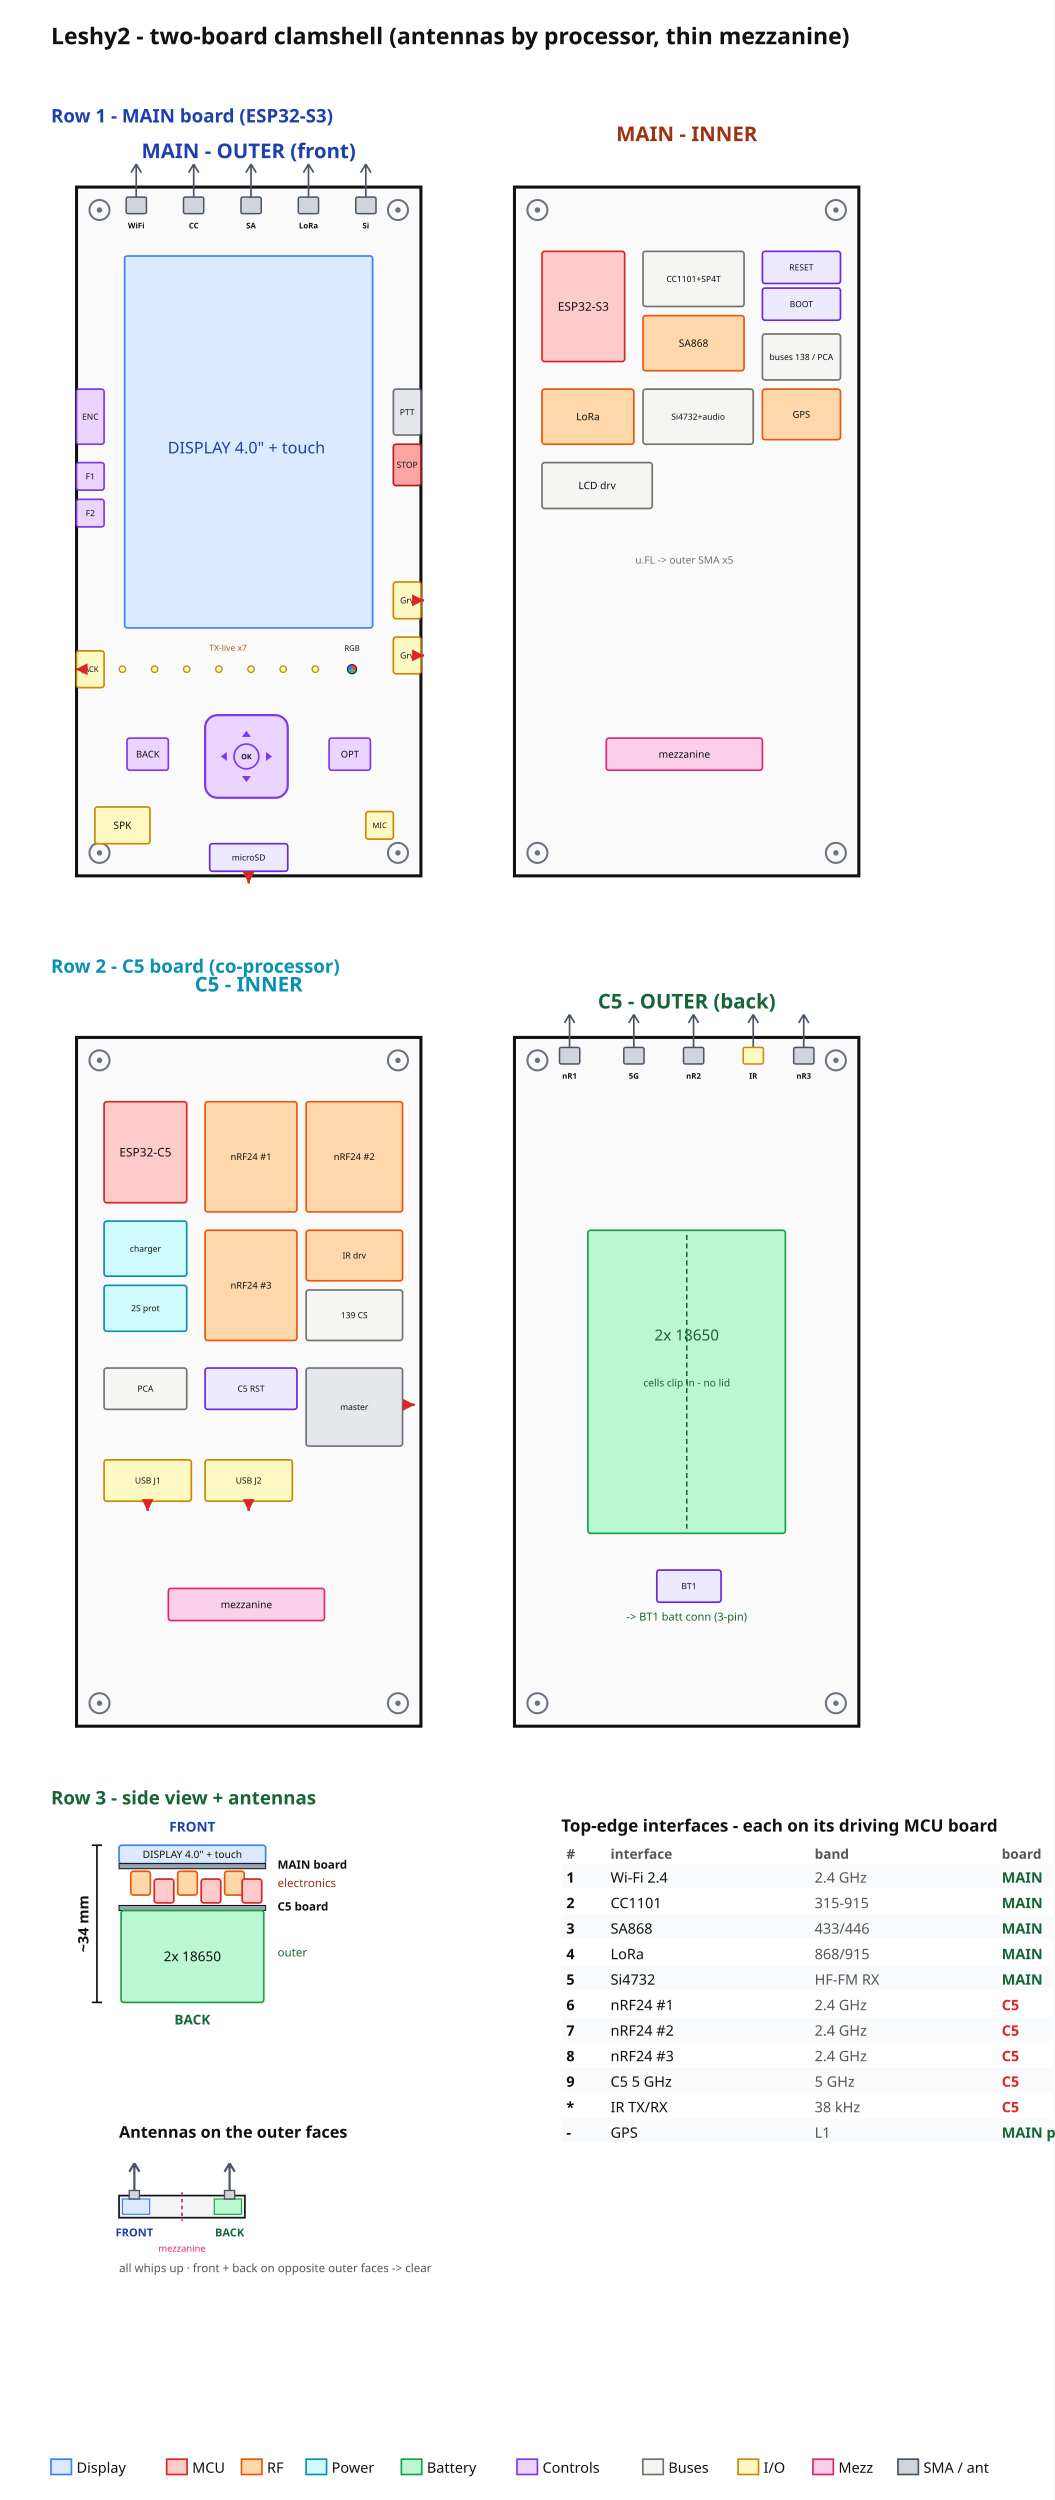
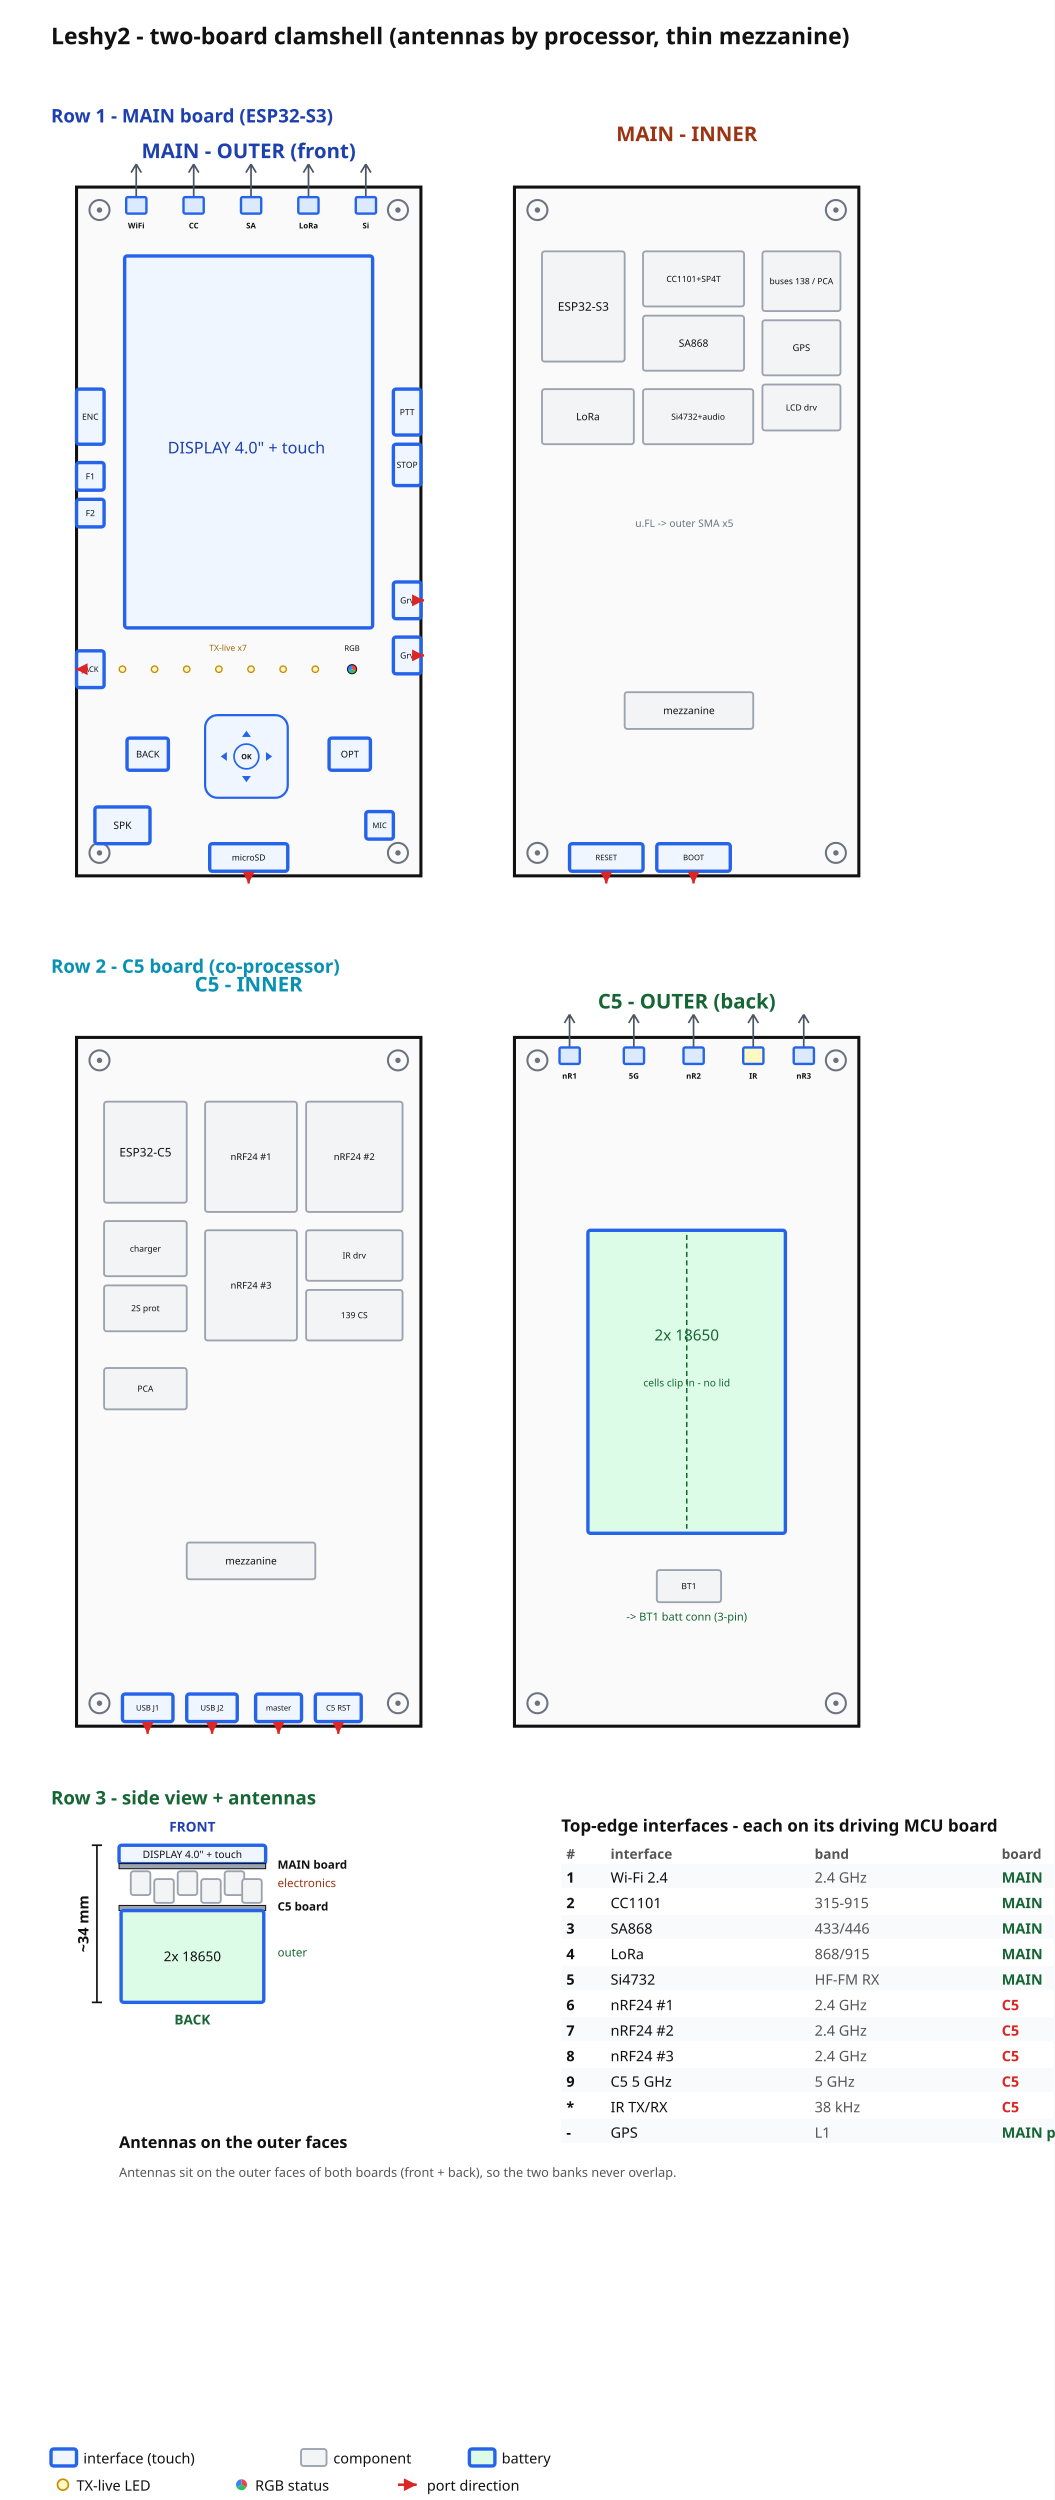
<svg xmlns="http://www.w3.org/2000/svg" width="620" height="1470" viewBox="0 0 620 1470">
  <rect width="620" height="1470" fill="white" />
  <defs>
    <marker id="ar" markerWidth="8" markerHeight="8" refX="6" refY="3" orient="auto">
      <path d="M0,0 L6,3 L0,6 Z" fill="#1e40af" />
    </marker>
    <marker id="arr" markerWidth="7" markerHeight="7" refX="5" refY="2.5" orient="auto">
      <path d="M0,0 L5,2.5 L0,5 Z" fill="#dc2626" />
    </marker>
  </defs>
  <text x="30.0" y="26.0" font-size="13.5" text-anchor="start" fill="#111" font-family="sans-serif" font-weight="bold">Leshy2 - two-board clamshell (antennas by processor, thin mezzanine)</text>
  <text x="30.0" y="72.0" font-size="11" text-anchor="start" fill="#1e40af" font-family="sans-serif" font-weight="bold">Row 1 - MAIN board (ESP32-S3)</text>
  <rect x="45.0" y="110.0" width="202.5" height="405.0" fill="#fafafa" stroke="#111" stroke-width="1.8" />
  <text x="146.2" y="93.0" font-size="12" text-anchor="middle" fill="#1e40af" font-family="sans-serif" font-weight="bold">MAIN - OUTER (front)</text>
  <circle cx="58.5" cy="123.5" r="5.9" fill="none" stroke="#6b7280" stroke-width="1.2" />
  <circle cx="58.5" cy="123.5" r="1.6" fill="#6b7280" />
  <circle cx="234.0" cy="123.5" r="5.9" fill="none" stroke="#6b7280" stroke-width="1.2" />
  <circle cx="234.0" cy="123.5" r="1.6" fill="#6b7280" />
  <circle cx="58.5" cy="501.5" r="5.9" fill="none" stroke="#6b7280" stroke-width="1.2" />
  <circle cx="58.5" cy="501.5" r="1.6" fill="#6b7280" />
  <circle cx="234.0" cy="501.5" r="5.9" fill="none" stroke="#6b7280" stroke-width="1.2" />
  <circle cx="234.0" cy="501.5" r="1.6" fill="#6b7280" />
-   <rect x="73.3" y="150.5" width="145.8" height="218.7" fill="#dbeafe" stroke="#3b82f6" stroke-width="1" rx="1.5" />
-   <rect x="74.7" y="434.0" width="24.3" height="18.9" fill="#e9d5ff" stroke="#7c3aed" stroke-width="1" rx="1.5" />
+   <rect x="73.3" y="150.5" width="145.8" height="218.7" fill="#eff6ff" stroke="#2563eb" stroke-width="2" rx="1.5" />
+   <rect x="74.7" y="434.0" width="24.3" height="18.9" fill="#eff6ff" stroke="#2563eb" stroke-width="2" rx="1.5" />
  <text x="86.9" y="445.4" font-size="5.5" text-anchor="middle" fill="#111" font-family="sans-serif">BACK</text>
-   <rect x="193.5" y="434.0" width="24.3" height="18.9" fill="#e9d5ff" stroke="#7c3aed" stroke-width="1" rx="1.5" />
+   <rect x="193.5" y="434.0" width="24.3" height="18.9" fill="#eff6ff" stroke="#2563eb" stroke-width="2" rx="1.5" />
  <text x="205.7" y="445.4" font-size="5.5" text-anchor="middle" fill="#111" font-family="sans-serif">OPT</text>
-   <rect x="45.0" y="228.8" width="16.2" height="32.4" fill="#e9d5ff" stroke="#7c3aed" stroke-width="1" rx="1.5" />
+   <rect x="45.0" y="228.8" width="16.2" height="32.4" fill="#eff6ff" stroke="#2563eb" stroke-width="2" rx="1.5" />
  <text x="53.1" y="246.8" font-size="5" text-anchor="middle" fill="#111" font-family="sans-serif">ENC</text>
-   <rect x="45.0" y="272.0" width="16.2" height="16.2" fill="#e9d5ff" stroke="#7c3aed" stroke-width="1" rx="1.5" />
+   <rect x="45.0" y="272.0" width="16.2" height="16.2" fill="#eff6ff" stroke="#2563eb" stroke-width="2" rx="1.5" />
  <text x="53.1" y="281.9" font-size="5" text-anchor="middle" fill="#111" font-family="sans-serif">F1</text>
-   <rect x="45.0" y="293.6" width="16.2" height="16.2" fill="#e9d5ff" stroke="#7c3aed" stroke-width="1" rx="1.5" />
+   <rect x="45.0" y="293.6" width="16.2" height="16.2" fill="#eff6ff" stroke="#2563eb" stroke-width="2" rx="1.5" />
  <text x="53.1" y="303.5" font-size="5" text-anchor="middle" fill="#111" font-family="sans-serif">F2</text>
-   <rect x="45.0" y="382.7" width="16.2" height="21.6" fill="#fef9c3" stroke="#ca8a04" stroke-width="1" rx="1.5" />
+   <rect x="45.0" y="382.7" width="16.2" height="21.6" fill="#eff6ff" stroke="#2563eb" stroke-width="2" rx="1.5" />
  <text x="53.1" y="395.1" font-size="4.5" text-anchor="middle" fill="#111" font-family="sans-serif">JACK</text>
-   <rect x="231.3" y="228.8" width="16.2" height="27.0" fill="#e5e7eb" stroke="#6b7280" stroke-width="1" rx="1.5" />
+   <rect x="231.3" y="228.8" width="16.2" height="27.0" fill="#eff6ff" stroke="#2563eb" stroke-width="2" rx="1.5" />
  <text x="239.4" y="244.1" font-size="5" text-anchor="middle" fill="#111" font-family="sans-serif">PTT</text>
-   <rect x="231.3" y="261.2" width="16.2" height="24.3" fill="#fca5a5" stroke="#b91c1c" stroke-width="1" rx="1.5" />
+   <rect x="231.3" y="261.2" width="16.2" height="24.3" fill="#eff6ff" stroke="#2563eb" stroke-width="2" rx="1.5" />
  <text x="239.4" y="275.1" font-size="5" text-anchor="middle" fill="#111" font-family="sans-serif">STOP</text>
-   <rect x="231.3" y="342.2" width="16.2" height="21.6" fill="#fef9c3" stroke="#ca8a04" stroke-width="1" rx="1.5" />
+   <rect x="231.3" y="342.2" width="16.2" height="21.6" fill="#eff6ff" stroke="#2563eb" stroke-width="2" rx="1.5" />
  <text x="239.4" y="354.8" font-size="5" text-anchor="middle" fill="#111" font-family="sans-serif">Grv</text>
-   <rect x="231.3" y="374.6" width="16.2" height="21.6" fill="#fef9c3" stroke="#ca8a04" stroke-width="1" rx="1.5" />
+   <rect x="231.3" y="374.6" width="16.2" height="21.6" fill="#eff6ff" stroke="#2563eb" stroke-width="2" rx="1.5" />
  <text x="239.4" y="387.2" font-size="5" text-anchor="middle" fill="#111" font-family="sans-serif">Grv</text>
-   <rect x="55.8" y="474.5" width="32.4" height="21.6" fill="#fef9c3" stroke="#ca8a04" stroke-width="1" rx="1.5" />
+   <rect x="55.8" y="474.5" width="32.4" height="21.6" fill="#eff6ff" stroke="#2563eb" stroke-width="2" rx="1.5" />
  <text x="72.0" y="487.4" font-size="6" text-anchor="middle" fill="#111" font-family="sans-serif">SPK</text>
-   <rect x="215.1" y="477.2" width="16.2" height="16.2" fill="#fef9c3" stroke="#ca8a04" stroke-width="1" rx="1.5" />
+   <rect x="215.1" y="477.2" width="16.2" height="16.2" fill="#eff6ff" stroke="#2563eb" stroke-width="2" rx="1.5" />
  <text x="223.2" y="486.9" font-size="4.5" text-anchor="middle" fill="#111" font-family="sans-serif">MIC</text>
-   <rect x="123.3" y="496.1" width="45.9" height="16.2" fill="#ede9fe" stroke="#6d28d9" stroke-width="1" rx="1.5" />
+   <rect x="123.3" y="496.1" width="45.9" height="16.2" fill="#eff6ff" stroke="#2563eb" stroke-width="2" rx="1.5" />
  <text x="146.2" y="506.0" font-size="5" text-anchor="middle" fill="#111" font-family="sans-serif">microSD</text>
  <text x="144.9" y="266.6" font-size="9.5" text-anchor="middle" fill="#1e40af" font-family="sans-serif" font-weight="normal">DISPLAY 4.0" + touch</text>
  <text x="134.1" y="382.7" font-size="5" text-anchor="middle" fill="#a16207" font-family="sans-serif" font-weight="normal">TX-live x7</text>
  <text x="207.0" y="382.7" font-size="4.5" text-anchor="middle" fill="#111" font-family="sans-serif" font-weight="normal">RGB</text>
  <path d="M80.1 96.5 l-3 5 M80.1 96.5 l3 5 M80.1 96.5 V115.9" stroke="#4b5563" stroke-width="1" fill="none" />
-   <rect x="74.2" y="115.9" width="11.9" height="9.7" fill="#d1d5db" stroke="#4b5563" stroke-width="0.9" rx="1" />
+   <rect x="74.2" y="115.9" width="11.9" height="9.7" fill="#dbeafe" stroke="#2563eb" stroke-width="1.4" rx="1" />
  <text x="80.1" y="134.3" font-size="4.6" text-anchor="middle" fill="#111" font-family="sans-serif" font-weight="bold">WiFi</text>
  <path d="M113.9 96.5 l-3 5 M113.9 96.5 l3 5 M113.9 96.5 V115.9" stroke="#4b5563" stroke-width="1" fill="none" />
-   <rect x="107.9" y="115.9" width="11.9" height="9.7" fill="#d1d5db" stroke="#4b5563" stroke-width="0.9" rx="1" />
+   <rect x="107.9" y="115.9" width="11.9" height="9.7" fill="#dbeafe" stroke="#2563eb" stroke-width="1.4" rx="1" />
  <text x="113.9" y="134.3" font-size="4.6" text-anchor="middle" fill="#111" font-family="sans-serif" font-weight="bold">CC</text>
  <path d="M147.6 96.5 l-3 5 M147.6 96.5 l3 5 M147.6 96.5 V115.9" stroke="#4b5563" stroke-width="1" fill="none" />
-   <rect x="141.7" y="115.9" width="11.9" height="9.7" fill="#d1d5db" stroke="#4b5563" stroke-width="0.9" rx="1" />
+   <rect x="141.7" y="115.9" width="11.9" height="9.7" fill="#dbeafe" stroke="#2563eb" stroke-width="1.4" rx="1" />
  <text x="147.6" y="134.3" font-size="4.6" text-anchor="middle" fill="#111" font-family="sans-serif" font-weight="bold">SA</text>
  <path d="M181.4 96.5 l-3 5 M181.4 96.5 l3 5 M181.4 96.5 V115.9" stroke="#4b5563" stroke-width="1" fill="none" />
-   <rect x="175.4" y="115.9" width="11.9" height="9.7" fill="#d1d5db" stroke="#4b5563" stroke-width="0.9" rx="1" />
+   <rect x="175.4" y="115.9" width="11.9" height="9.7" fill="#dbeafe" stroke="#2563eb" stroke-width="1.4" rx="1" />
  <text x="181.4" y="134.3" font-size="4.6" text-anchor="middle" fill="#111" font-family="sans-serif" font-weight="bold">LoRa</text>
  <path d="M215.1 96.5 l-3 5 M215.1 96.5 l3 5 M215.1 96.5 V115.9" stroke="#4b5563" stroke-width="1" fill="none" />
-   <rect x="209.2" y="115.9" width="11.9" height="9.7" fill="#d1d5db" stroke="#4b5563" stroke-width="0.9" rx="1" />
+   <rect x="209.2" y="115.9" width="11.9" height="9.7" fill="#dbeafe" stroke="#2563eb" stroke-width="1.4" rx="1" />
  <text x="215.1" y="134.3" font-size="4.6" text-anchor="middle" fill="#111" font-family="sans-serif" font-weight="bold">Si</text>
  <circle cx="72.0" cy="393.5" r="1.9" fill="#fef9c3" stroke="#ca8a04" stroke-width="0.8" />
  <circle cx="90.9" cy="393.5" r="1.9" fill="#fef9c3" stroke="#ca8a04" stroke-width="0.8" />
  <circle cx="109.8" cy="393.5" r="1.9" fill="#fef9c3" stroke="#ca8a04" stroke-width="0.8" />
  <circle cx="128.7" cy="393.5" r="1.9" fill="#fef9c3" stroke="#ca8a04" stroke-width="0.8" />
  <circle cx="147.6" cy="393.5" r="1.9" fill="#fef9c3" stroke="#ca8a04" stroke-width="0.8" />
  <circle cx="166.5" cy="393.5" r="1.9" fill="#fef9c3" stroke="#ca8a04" stroke-width="0.8" />
  <circle cx="185.4" cy="393.5" r="1.9" fill="#fef9c3" stroke="#ca8a04" stroke-width="0.8" />
  <path d="M207.0 393.5 L207.0 390.8 A2.7 2.7 0 0 1 209.3 394.9 Z" fill="#ef4444" />
  <path d="M207.0 393.5 L209.3 394.9 A2.7 2.7 0 0 1 204.7 394.9 Z" fill="#22c55e" />
  <path d="M207.0 393.5 L204.7 394.9 A2.7 2.7 0 0 1 207.0 390.8 Z" fill="#3b82f6" />
  <circle cx="207.0" cy="393.5" r="2.7" fill="none" stroke="#111" stroke-width="0.6" />
-   <rect x="120.6" y="420.5" width="48.6" height="48.6" rx="7.3" fill="#e9d5ff" stroke="#7c3aed" stroke-width="1.3" />
-   <path d="M144.9 429.7 l-2.6 3.6 h5.2 z M144.9 459.9 l-2.6 -3.6 h5.2 z M129.8 444.8 l3.6 -2.6 v5.2 z M160.0 444.8 l-3.6 -2.6 v5.2 z" fill="#7c3aed" />
-   <circle cx="144.9" cy="444.8" r="7.3" fill="none" stroke="#7c3aed" stroke-width="1" />
+   <rect x="120.6" y="420.5" width="48.6" height="48.6" rx="7.3" fill="#eff6ff" stroke="#2563eb" stroke-width="1.3" />
+   <path d="M144.9 429.7 l-2.6 3.6 h5.2 z M144.9 459.9 l-2.6 -3.6 h5.2 z M129.8 444.8 l3.6 -2.6 v5.2 z M160.0 444.8 l-3.6 -2.6 v5.2 z" fill="#2563eb" />
+   <circle cx="144.9" cy="444.8" r="7.3" fill="none" stroke="#2563eb" stroke-width="1" />
  <text x="144.9" y="446.4" font-size="4.2" text-anchor="middle" fill="#111" font-family="sans-serif" font-weight="bold">OK</text>
  <path d="M49.0 393.5 L44.5 393.5" stroke="#dc2626" stroke-width="1.4" marker-end="url(#arr)" />
  <path d="M244.8 353.0 L249.3 353.0" stroke="#dc2626" stroke-width="1.4" marker-end="url(#arr)" />
  <path d="M244.8 385.4 L249.3 385.4" stroke="#dc2626" stroke-width="1.4" marker-end="url(#arr)" />
  <path d="M146.2 515.0 L146.2 519.5" stroke="#dc2626" stroke-width="1.4" marker-end="url(#arr)" />
  <rect x="302.5" y="110.0" width="202.5" height="405.0" fill="#fafafa" stroke="#111" stroke-width="1.8" />
  <text x="403.8" y="83.0" font-size="12" text-anchor="middle" fill="#9a3412" font-family="sans-serif" font-weight="bold">MAIN - INNER</text>
  <circle cx="316.0" cy="123.5" r="5.9" fill="none" stroke="#6b7280" stroke-width="1.2" />
  <circle cx="316.0" cy="123.5" r="1.6" fill="#6b7280" />
  <circle cx="491.5" cy="123.5" r="5.9" fill="none" stroke="#6b7280" stroke-width="1.2" />
  <circle cx="491.5" cy="123.5" r="1.6" fill="#6b7280" />
  <circle cx="316.0" cy="501.5" r="5.9" fill="none" stroke="#6b7280" stroke-width="1.2" />
  <circle cx="316.0" cy="501.5" r="1.6" fill="#6b7280" />
  <circle cx="491.5" cy="501.5" r="5.9" fill="none" stroke="#6b7280" stroke-width="1.2" />
  <circle cx="491.5" cy="501.5" r="1.6" fill="#6b7280" />
-   <rect x="318.7" y="147.8" width="48.6" height="64.8" fill="#fecaca" stroke="#dc2626" stroke-width="1" rx="1.5" />
+   <rect x="318.7" y="147.8" width="48.6" height="64.8" fill="#f3f4f6" stroke="#9ca3af" stroke-width="1.1" rx="1.5" />
  <text x="343.0" y="182.7" font-size="7" text-anchor="middle" fill="#111" font-family="sans-serif">ESP32-S3</text>
-   <rect x="378.1" y="147.8" width="59.4" height="32.4" fill="#f5f5f4" stroke="#78716c" stroke-width="1" rx="1.5" />
+   <rect x="378.1" y="147.8" width="59.4" height="32.4" fill="#f3f4f6" stroke="#9ca3af" stroke-width="1.1" rx="1.5" />
  <text x="407.8" y="165.8" font-size="5" text-anchor="middle" fill="#111" font-family="sans-serif">CC1101+SP4T</text>
-   <rect x="448.3" y="147.8" width="45.9" height="18.9" fill="#ede9fe" stroke="#6d28d9" stroke-width="1" rx="1.5" />
-   <text x="471.2" y="159.0" font-size="5" text-anchor="middle" fill="#111" font-family="sans-serif">RESET</text>
-   <rect x="448.3" y="169.4" width="45.9" height="18.9" fill="#ede9fe" stroke="#6d28d9" stroke-width="1" rx="1.5" />
-   <text x="471.2" y="180.6" font-size="5" text-anchor="middle" fill="#111" font-family="sans-serif">BOOT</text>
-   <rect x="378.1" y="185.6" width="59.4" height="32.4" fill="#fed7aa" stroke="#ea580c" stroke-width="1" rx="1.5" />
+   <rect x="448.3" y="147.8" width="45.9" height="35.1" fill="#f3f4f6" stroke="#9ca3af" stroke-width="1.1" rx="1.5" />
+   <text x="471.2" y="167.1" font-size="5" text-anchor="middle" fill="#111" font-family="sans-serif">buses 138 / PCA</text>
+   <rect x="378.1" y="185.6" width="59.4" height="32.4" fill="#f3f4f6" stroke="#9ca3af" stroke-width="1.1" rx="1.5" />
  <text x="407.8" y="203.9" font-size="6" text-anchor="middle" fill="#111" font-family="sans-serif">SA868</text>
-   <rect x="448.3" y="196.4" width="45.9" height="27.0" fill="#f5f5f4" stroke="#78716c" stroke-width="1" rx="1.5" />
-   <text x="471.2" y="211.7" font-size="5" text-anchor="middle" fill="#111" font-family="sans-serif">buses 138 / PCA</text>
-   <rect x="318.7" y="228.8" width="54.0" height="32.4" fill="#fed7aa" stroke="#ea580c" stroke-width="1" rx="1.5" />
+   <rect x="448.3" y="188.3" width="45.9" height="32.4" fill="#f3f4f6" stroke="#9ca3af" stroke-width="1.1" rx="1.5" />
+   <text x="471.2" y="206.4" font-size="5.5" text-anchor="middle" fill="#111" font-family="sans-serif">GPS</text>
+   <rect x="318.7" y="228.8" width="54.0" height="32.4" fill="#f3f4f6" stroke="#9ca3af" stroke-width="1.1" rx="1.5" />
  <text x="345.7" y="247.1" font-size="6" text-anchor="middle" fill="#111" font-family="sans-serif">LoRa</text>
-   <rect x="378.1" y="228.8" width="64.8" height="32.4" fill="#f5f5f4" stroke="#78716c" stroke-width="1" rx="1.5" />
+   <rect x="378.1" y="228.8" width="64.8" height="32.4" fill="#f3f4f6" stroke="#9ca3af" stroke-width="1.1" rx="1.5" />
  <text x="410.5" y="246.8" font-size="5" text-anchor="middle" fill="#111" font-family="sans-serif">Si4732+audio</text>
-   <rect x="448.3" y="228.8" width="45.9" height="29.7" fill="#fed7aa" stroke="#ea580c" stroke-width="1" rx="1.5" />
-   <text x="471.2" y="245.6" font-size="5.5" text-anchor="middle" fill="#111" font-family="sans-serif">GPS</text>
-   <rect x="318.7" y="272.0" width="64.8" height="27.0" fill="#f5f5f4" stroke="#78716c" stroke-width="1" rx="1.5" />
-   <text x="351.1" y="287.6" font-size="6" text-anchor="middle" fill="#111" font-family="sans-serif">LCD drv</text>
-   <rect x="356.5" y="434.0" width="91.8" height="18.9" fill="#fbcfe8" stroke="#db2777" stroke-width="1" rx="1.5" />
-   <text x="402.4" y="445.6" font-size="6" text-anchor="middle" fill="#111" font-family="sans-serif">mezzanine</text>
-   <text x="402.4" y="331.4" font-size="6" text-anchor="middle" fill="#6b7280" font-family="sans-serif" font-weight="normal">u.FL -&gt; outer SMA x5</text>
+   <rect x="448.3" y="226.1" width="45.9" height="27.0" fill="#f3f4f6" stroke="#9ca3af" stroke-width="1.1" rx="1.5" />
+   <text x="471.2" y="241.4" font-size="5" text-anchor="middle" fill="#111" font-family="sans-serif">LCD drv</text>
+   <rect x="367.3" y="407.0" width="75.6" height="21.6" fill="#f3f4f6" stroke="#9ca3af" stroke-width="1.1" rx="1.5" />
+   <text x="405.1" y="419.9" font-size="6" text-anchor="middle" fill="#111" font-family="sans-serif">mezzanine</text>
+   <rect x="334.9" y="496.1" width="43.2" height="16.2" fill="#eff6ff" stroke="#2563eb" stroke-width="2" rx="1.5" />
+   <text x="356.5" y="505.8" font-size="4.5" text-anchor="middle" fill="#111" font-family="sans-serif">RESET</text>
+   <rect x="386.2" y="496.1" width="43.2" height="16.2" fill="#eff6ff" stroke="#2563eb" stroke-width="2" rx="1.5" />
+   <text x="407.8" y="505.8" font-size="4.5" text-anchor="middle" fill="#111" font-family="sans-serif">BOOT</text>
+   <text x="402.4" y="309.8" font-size="6" text-anchor="middle" fill="#6b7280" font-family="sans-serif" font-weight="normal">u.FL -&gt; outer SMA x5</text>
+   <path d="M356.5 515.0 L356.5 519.5" stroke="#dc2626" stroke-width="1.4" marker-end="url(#arr)" />
+   <path d="M407.8 515.0 L407.8 519.5" stroke="#dc2626" stroke-width="1.4" marker-end="url(#arr)" />
  <text x="30.0" y="572.0" font-size="11" text-anchor="start" fill="#0891b2" font-family="sans-serif" font-weight="bold">Row 2 - C5 board (co-processor)</text>
  <rect x="45.0" y="610.0" width="202.5" height="405.0" fill="#fafafa" stroke="#111" stroke-width="1.8" />
  <text x="146.2" y="583.0" font-size="12" text-anchor="middle" fill="#0891b2" font-family="sans-serif" font-weight="bold">C5 - INNER</text>
  <circle cx="58.5" cy="623.5" r="5.9" fill="none" stroke="#6b7280" stroke-width="1.2" />
  <circle cx="58.5" cy="623.5" r="1.6" fill="#6b7280" />
  <circle cx="234.0" cy="623.5" r="5.9" fill="none" stroke="#6b7280" stroke-width="1.2" />
  <circle cx="234.0" cy="623.5" r="1.6" fill="#6b7280" />
  <circle cx="58.5" cy="1001.5" r="5.9" fill="none" stroke="#6b7280" stroke-width="1.2" />
  <circle cx="58.5" cy="1001.5" r="1.6" fill="#6b7280" />
  <circle cx="234.0" cy="1001.5" r="5.9" fill="none" stroke="#6b7280" stroke-width="1.2" />
  <circle cx="234.0" cy="1001.5" r="1.6" fill="#6b7280" />
-   <rect x="61.2" y="647.8" width="48.6" height="59.4" fill="#fecaca" stroke="#dc2626" stroke-width="1" rx="1.5" />
+   <rect x="61.2" y="647.8" width="48.6" height="59.4" fill="#f3f4f6" stroke="#9ca3af" stroke-width="1.1" rx="1.5" />
  <text x="85.5" y="680.0" font-size="7" text-anchor="middle" fill="#111" font-family="sans-serif">ESP32-C5</text>
-   <rect x="120.6" y="647.8" width="54.0" height="64.8" fill="#fed7aa" stroke="#ea580c" stroke-width="1" rx="1.5" />
+   <rect x="120.6" y="647.8" width="54.0" height="64.8" fill="#f3f4f6" stroke="#9ca3af" stroke-width="1.1" rx="1.5" />
  <text x="147.6" y="682.1" font-size="5.5" text-anchor="middle" fill="#111" font-family="sans-serif">nRF24 #1</text>
-   <rect x="180.0" y="647.8" width="56.7" height="64.8" fill="#fed7aa" stroke="#ea580c" stroke-width="1" rx="1.5" />
+   <rect x="180.0" y="647.8" width="56.7" height="64.8" fill="#f3f4f6" stroke="#9ca3af" stroke-width="1.1" rx="1.5" />
  <text x="208.3" y="682.1" font-size="5.5" text-anchor="middle" fill="#111" font-family="sans-serif">nRF24 #2</text>
-   <rect x="120.6" y="723.4" width="54.0" height="64.8" fill="#fed7aa" stroke="#ea580c" stroke-width="1" rx="1.5" />
+   <rect x="120.6" y="723.4" width="54.0" height="64.8" fill="#f3f4f6" stroke="#9ca3af" stroke-width="1.1" rx="1.5" />
  <text x="147.6" y="757.7" font-size="5.5" text-anchor="middle" fill="#111" font-family="sans-serif">nRF24 #3</text>
-   <rect x="180.0" y="723.4" width="56.7" height="29.7" fill="#fed7aa" stroke="#ea580c" stroke-width="1" rx="1.5" />
+   <rect x="180.0" y="723.4" width="56.7" height="29.7" fill="#f3f4f6" stroke="#9ca3af" stroke-width="1.1" rx="1.5" />
  <text x="208.3" y="740.0" font-size="5" text-anchor="middle" fill="#111" font-family="sans-serif">IR drv</text>
-   <rect x="180.0" y="758.5" width="56.7" height="29.7" fill="#f5f5f4" stroke="#78716c" stroke-width="1" rx="1.5" />
+   <rect x="180.0" y="758.5" width="56.7" height="29.7" fill="#f3f4f6" stroke="#9ca3af" stroke-width="1.1" rx="1.5" />
  <text x="208.3" y="775.1" font-size="5" text-anchor="middle" fill="#111" font-family="sans-serif">139 CS</text>
-   <rect x="61.2" y="718.0" width="48.6" height="32.4" fill="#cffafe" stroke="#0891b2" stroke-width="1" rx="1.5" />
+   <rect x="61.2" y="718.0" width="48.6" height="32.4" fill="#f3f4f6" stroke="#9ca3af" stroke-width="1.1" rx="1.5" />
  <text x="85.5" y="736.0" font-size="5" text-anchor="middle" fill="#111" font-family="sans-serif">charger</text>
-   <rect x="61.2" y="755.8" width="48.6" height="27.0" fill="#cffafe" stroke="#0891b2" stroke-width="1" rx="1.5" />
+   <rect x="61.2" y="755.8" width="48.6" height="27.0" fill="#f3f4f6" stroke="#9ca3af" stroke-width="1.1" rx="1.5" />
  <text x="85.5" y="771.0" font-size="5" text-anchor="middle" fill="#111" font-family="sans-serif">2S prot</text>
-   <rect x="61.2" y="804.4" width="48.6" height="24.3" fill="#f5f5f4" stroke="#78716c" stroke-width="1" rx="1.5" />
+   <rect x="61.2" y="804.4" width="48.6" height="24.3" fill="#f3f4f6" stroke="#9ca3af" stroke-width="1.1" rx="1.5" />
  <text x="85.5" y="818.3" font-size="5" text-anchor="middle" fill="#111" font-family="sans-serif">PCA</text>
-   <rect x="120.6" y="804.4" width="54.0" height="24.3" fill="#ede9fe" stroke="#6d28d9" stroke-width="1" rx="1.5" />
-   <text x="147.6" y="818.3" font-size="5" text-anchor="middle" fill="#111" font-family="sans-serif">C5 RST</text>
-   <rect x="180.0" y="804.4" width="56.7" height="45.9" fill="#e5e7eb" stroke="#6b7280" stroke-width="1" rx="1.5" />
-   <text x="208.3" y="829.1" font-size="5" text-anchor="middle" fill="#111" font-family="sans-serif">master</text>
-   <rect x="61.2" y="858.4" width="51.3" height="24.3" fill="#fef9c3" stroke="#ca8a04" stroke-width="1" rx="1.5" />
-   <text x="86.9" y="872.3" font-size="5" text-anchor="middle" fill="#111" font-family="sans-serif">USB J1</text>
-   <rect x="120.6" y="858.4" width="51.3" height="24.3" fill="#fef9c3" stroke="#ca8a04" stroke-width="1" rx="1.5" />
-   <text x="146.2" y="872.3" font-size="5" text-anchor="middle" fill="#111" font-family="sans-serif">USB J2</text>
-   <rect x="99.0" y="934.0" width="91.8" height="18.9" fill="#fbcfe8" stroke="#db2777" stroke-width="1" rx="1.5" />
-   <text x="144.9" y="945.6" font-size="6" text-anchor="middle" fill="#111" font-family="sans-serif">mezzanine</text>
-   <path d="M86.8 884.0 L86.8 888.5" stroke="#dc2626" stroke-width="1.4" marker-end="url(#arr)" />
-   <path d="M146.2 884.0 L146.2 888.5" stroke="#dc2626" stroke-width="1.4" marker-end="url(#arr)" />
-   <path d="M239.4 826.0 L243.9 826.0" stroke="#dc2626" stroke-width="1.4" marker-end="url(#arr)" />
+   <rect x="109.8" y="907.0" width="75.6" height="21.6" fill="#f3f4f6" stroke="#9ca3af" stroke-width="1.1" rx="1.5" />
+   <text x="147.6" y="919.9" font-size="6" text-anchor="middle" fill="#111" font-family="sans-serif">mezzanine</text>
+   <rect x="72.0" y="996.1" width="29.7" height="16.2" fill="#eff6ff" stroke="#2563eb" stroke-width="2" rx="1.5" />
+   <text x="86.8" y="1005.8" font-size="4.5" text-anchor="middle" fill="#111" font-family="sans-serif">USB J1</text>
+   <rect x="109.8" y="996.1" width="29.7" height="16.2" fill="#eff6ff" stroke="#2563eb" stroke-width="2" rx="1.5" />
+   <text x="124.7" y="1005.8" font-size="4.5" text-anchor="middle" fill="#111" font-family="sans-serif">USB J2</text>
+   <rect x="150.3" y="996.1" width="27.0" height="16.2" fill="#eff6ff" stroke="#2563eb" stroke-width="2" rx="1.5" />
+   <text x="163.8" y="1005.8" font-size="4.5" text-anchor="middle" fill="#111" font-family="sans-serif">master</text>
+   <rect x="185.4" y="996.1" width="27.0" height="16.2" fill="#eff6ff" stroke="#2563eb" stroke-width="2" rx="1.5" />
+   <text x="198.9" y="1005.8" font-size="4.5" text-anchor="middle" fill="#111" font-family="sans-serif">C5 RST</text>
+   <path d="M86.8 1015.0 L86.8 1019.5" stroke="#dc2626" stroke-width="1.4" marker-end="url(#arr)" />
+   <path d="M124.7 1015.0 L124.7 1019.5" stroke="#dc2626" stroke-width="1.4" marker-end="url(#arr)" />
+   <path d="M163.8 1015.0 L163.8 1019.5" stroke="#dc2626" stroke-width="1.4" marker-end="url(#arr)" />
+   <path d="M198.9 1015.0 L198.9 1019.5" stroke="#dc2626" stroke-width="1.4" marker-end="url(#arr)" />
  <rect x="302.5" y="610.0" width="202.5" height="405.0" fill="#fafafa" stroke="#111" stroke-width="1.8" />
  <text x="403.8" y="593.0" font-size="12" text-anchor="middle" fill="#166534" font-family="sans-serif" font-weight="bold">C5 - OUTER (back)</text>
  <circle cx="316.0" cy="623.5" r="5.9" fill="none" stroke="#6b7280" stroke-width="1.2" />
  <circle cx="316.0" cy="623.5" r="1.6" fill="#6b7280" />
  <circle cx="491.5" cy="623.5" r="5.9" fill="none" stroke="#6b7280" stroke-width="1.2" />
  <circle cx="491.5" cy="623.5" r="1.6" fill="#6b7280" />
  <circle cx="316.0" cy="1001.5" r="5.9" fill="none" stroke="#6b7280" stroke-width="1.2" />
  <circle cx="316.0" cy="1001.5" r="1.6" fill="#6b7280" />
  <circle cx="491.5" cy="1001.5" r="5.9" fill="none" stroke="#6b7280" stroke-width="1.2" />
  <circle cx="491.5" cy="1001.5" r="1.6" fill="#6b7280" />
-   <rect x="345.7" y="723.4" width="116.1" height="178.2" fill="#bbf7d0" stroke="#16a34a" stroke-width="1" rx="1.5" />
-   <rect x="386.2" y="923.2" width="37.8" height="18.9" fill="#ede9fe" stroke="#6d28d9" stroke-width="1" rx="1.5" />
+   <rect x="345.7" y="723.4" width="116.1" height="178.2" fill="#dcfce7" stroke="#2563eb" stroke-width="2" rx="1.5" />
+   <rect x="386.2" y="923.2" width="37.8" height="18.9" fill="#f3f4f6" stroke="#9ca3af" stroke-width="1.1" rx="1.5" />
  <text x="405.1" y="934.4" font-size="5" text-anchor="middle" fill="#111" font-family="sans-serif">BT1</text>
  <text x="403.8" y="788.2" font-size="9" text-anchor="middle" fill="#166534" font-family="sans-serif" font-weight="normal">2x 18650</text>
  <text x="403.8" y="815.2" font-size="6" text-anchor="middle" fill="#166534" font-family="sans-serif" font-weight="normal">cells clip in - no lid</text>
  <text x="403.8" y="952.9" font-size="6.5" text-anchor="middle" fill="#166534" font-family="sans-serif" font-weight="normal">-&gt; BT1 batt conn (3-pin)</text>
  <line x1="403.8" y1="726.1" x2="403.8" y2="898.9" stroke="#166534" stroke-width="0.9" stroke-dasharray="3 2" />
  <path d="M334.9 596.5 l-3 5 M334.9 596.5 l3 5 M334.9 596.5 V615.9" stroke="#4b5563" stroke-width="1" fill="none" />
-   <rect x="329.0" y="615.9" width="11.9" height="9.7" fill="#d1d5db" stroke="#4b5563" stroke-width="0.9" rx="1" />
+   <rect x="329.0" y="615.9" width="11.9" height="9.7" fill="#dbeafe" stroke="#2563eb" stroke-width="1.4" rx="1" />
  <text x="334.9" y="634.3" font-size="4.6" text-anchor="middle" fill="#111" font-family="sans-serif" font-weight="bold">nR1</text>
  <path d="M372.7 596.5 l-3 5 M372.7 596.5 l3 5 M372.7 596.5 V615.9" stroke="#4b5563" stroke-width="1" fill="none" />
-   <rect x="366.8" y="615.9" width="11.9" height="9.7" fill="#d1d5db" stroke="#4b5563" stroke-width="0.9" rx="1" />
+   <rect x="366.8" y="615.9" width="11.9" height="9.7" fill="#dbeafe" stroke="#2563eb" stroke-width="1.4" rx="1" />
  <text x="372.7" y="634.3" font-size="4.6" text-anchor="middle" fill="#111" font-family="sans-serif" font-weight="bold">5G</text>
  <path d="M407.8 596.5 l-3 5 M407.8 596.5 l3 5 M407.8 596.5 V615.9" stroke="#4b5563" stroke-width="1" fill="none" />
-   <rect x="401.9" y="615.9" width="11.9" height="9.7" fill="#d1d5db" stroke="#4b5563" stroke-width="0.9" rx="1" />
+   <rect x="401.9" y="615.9" width="11.9" height="9.7" fill="#dbeafe" stroke="#2563eb" stroke-width="1.4" rx="1" />
  <text x="407.8" y="634.3" font-size="4.6" text-anchor="middle" fill="#111" font-family="sans-serif" font-weight="bold">nR2</text>
  <path d="M442.9 596.5 l-3 5 M442.9 596.5 l3 5 M442.9 596.5 V615.9" stroke="#4b5563" stroke-width="1" fill="none" />
-   <rect x="437.0" y="615.9" width="11.9" height="9.7" fill="#fef9c3" stroke="#ca8a04" stroke-width="0.9" rx="1" />
+   <rect x="437.0" y="615.9" width="11.9" height="9.7" fill="#fef9c3" stroke="#2563eb" stroke-width="1.4" rx="1" />
  <text x="442.9" y="634.3" font-size="4.6" text-anchor="middle" fill="#111" font-family="sans-serif" font-weight="bold">IR</text>
  <path d="M472.6 596.5 l-3 5 M472.6 596.5 l3 5 M472.6 596.5 V615.9" stroke="#4b5563" stroke-width="1" fill="none" />
-   <rect x="466.7" y="615.9" width="11.9" height="9.7" fill="#d1d5db" stroke="#4b5563" stroke-width="0.9" rx="1" />
+   <rect x="466.7" y="615.9" width="11.9" height="9.7" fill="#dbeafe" stroke="#2563eb" stroke-width="1.4" rx="1" />
  <text x="472.6" y="634.3" font-size="4.6" text-anchor="middle" fill="#111" font-family="sans-serif" font-weight="bold">nR3</text>
  <text x="30.0" y="1061.0" font-size="11" text-anchor="start" fill="#166534" font-family="sans-serif" font-weight="bold">Row 3 - side view + antennas</text>
  <text x="113.1" y="1077.0" font-size="8" text-anchor="middle" fill="#1e40af" font-family="sans-serif" font-weight="bold">FRONT</text>
-   <rect x="70.0" y="1085.0" width="86.2" height="10.8" fill="#dbeafe" stroke="#3b82f6" stroke-width="1" rx="1.5" />
+   <rect x="70.0" y="1085.0" width="86.2" height="10.8" fill="#eff6ff" stroke="#2563eb" stroke-width="2" rx="1.5" />
  <text x="113.1" y="1092.5" font-size="6" text-anchor="middle" fill="#111" font-family="sans-serif">DISPLAY 4.0" + touch</text>
  <rect x="70.0" y="1095.8" width="86.2" height="3" fill="#9ca3af" stroke="#111" stroke-width="0.6" />
  <text x="163.2" y="1098.8" font-size="6.8" text-anchor="start" fill="#111" font-family="sans-serif" font-weight="bold">MAIN board</text>
-   <rect x="76.9" y="1100.3" width="11.5" height="14.0" fill="#fed7aa" stroke="#ea580c" stroke-width="1" rx="1.5" />
-   <rect x="104.5" y="1100.3" width="11.5" height="14.0" fill="#fed7aa" stroke="#ea580c" stroke-width="1" rx="1.5" />
-   <rect x="132.1" y="1100.3" width="11.5" height="14.0" fill="#fed7aa" stroke="#ea580c" stroke-width="1" rx="1.5" />
-   <rect x="90.7" y="1104.9" width="11.5" height="14.0" fill="#fecaca" stroke="#dc2626" stroke-width="1" rx="1.5" />
-   <rect x="118.3" y="1104.9" width="11.5" height="14.0" fill="#fecaca" stroke="#dc2626" stroke-width="1" rx="1.5" />
-   <rect x="142.4" y="1104.9" width="11.5" height="14.0" fill="#fecaca" stroke="#dc2626" stroke-width="1" rx="1.5" />
+   <rect x="76.9" y="1100.3" width="11.5" height="14.0" fill="#f3f4f6" stroke="#9ca3af" stroke-width="1.1" rx="1.5" />
+   <rect x="104.5" y="1100.3" width="11.5" height="14.0" fill="#f3f4f6" stroke="#9ca3af" stroke-width="1.1" rx="1.5" />
+   <rect x="132.1" y="1100.3" width="11.5" height="14.0" fill="#f3f4f6" stroke="#9ca3af" stroke-width="1.1" rx="1.5" />
+   <rect x="90.7" y="1104.9" width="11.5" height="14.0" fill="#f3f4f6" stroke="#9ca3af" stroke-width="1.1" rx="1.5" />
+   <rect x="118.3" y="1104.9" width="11.5" height="14.0" fill="#f3f4f6" stroke="#9ca3af" stroke-width="1.1" rx="1.5" />
+   <rect x="142.4" y="1104.9" width="11.5" height="14.0" fill="#f3f4f6" stroke="#9ca3af" stroke-width="1.1" rx="1.5" />
  <text x="163.2" y="1109.6" font-size="6.8" text-anchor="start" fill="#9a3412" font-family="sans-serif" font-weight="normal">electronics</text>
  <rect x="70.0" y="1120.4" width="86.2" height="3" fill="#9ca3af" stroke="#111" stroke-width="0.6" />
  <text x="163.2" y="1123.4" font-size="6.8" text-anchor="start" fill="#111" font-family="sans-serif" font-weight="bold">C5 board</text>
-   <rect x="71.2" y="1123.4" width="83.9" height="54.0" fill="#bbf7d0" stroke="#16a34a" stroke-width="1" rx="1.5" />
+   <rect x="71.2" y="1123.4" width="83.9" height="54.0" fill="#dcfce7" stroke="#2563eb" stroke-width="2" rx="1.5" />
  <text x="113.1" y="1153.2" font-size="8" text-anchor="middle" fill="#111" font-family="sans-serif">2x 18650</text>
  <text x="163.2" y="1150.4" font-size="6.8" text-anchor="start" fill="#166534" font-family="sans-serif" font-weight="normal">outer</text>
  <text x="113.1" y="1190.4" font-size="8" text-anchor="middle" fill="#166534" font-family="sans-serif" font-weight="bold">BACK</text>
  <line x1="57" y1="1085.0" x2="57" y2="1177.4" stroke="#111" />
  <line x1="54" y1="1085.0" x2="60" y2="1085.0" stroke="#111" />
  <line x1="54" y1="1177.4" x2="60" y2="1177.4" stroke="#111" />
  <text x="52.0" y="1131.2" font-size="8.5" text-anchor="middle" fill="#111" font-family="sans-serif" font-weight="bold" transform="rotate(-90 52.0 1131.2)">~34 mm</text>
-   <text x="70.0" y="1257.0" font-size="9.5" text-anchor="start" fill="#111" font-family="sans-serif" font-weight="bold">Antennas on the outer faces</text>
-   <rect x="70.0" y="1291.0" width="74" height="13" fill="#f3f4f6" stroke="#111" stroke-width="1" />
-   <rect x="72.0" y="1293.0" width="16" height="9" fill="#dbeafe" stroke="#3b82f6" stroke-width="0.7" />
-   <rect x="126.0" y="1293.0" width="16" height="9" fill="#bbf7d0" stroke="#16a34a" stroke-width="0.7" />
-   <line x1="107.0" y1="1289.0" x2="107.0" y2="1306.0" stroke="#db2777" stroke-width="1" stroke-dasharray="2 2" />
-   <text x="107.0" y="1324.0" font-size="5.5" text-anchor="middle" fill="#db2777" font-family="sans-serif" font-weight="normal">mezzanine</text>
-   <rect x="76.0" y="1288.0" width="6" height="5" fill="#d1d5db" stroke="#4b5563" stroke-width="0.8" />
-   <path d="M79.0 1272.0 l-3 5 M79.0 1272.0 l3 5 M79.0 1272.0 V1288.0" stroke="#4b5563" stroke-width="1.3" fill="none" />
-   <rect x="132.0" y="1288.0" width="6" height="5" fill="#d1d5db" stroke="#4b5563" stroke-width="0.8" />
-   <path d="M135.0 1272.0 l-3 5 M135.0 1272.0 l3 5 M135.0 1272.0 V1288.0" stroke="#4b5563" stroke-width="1.3" fill="none" />
-   <text x="79.0" y="1315.0" font-size="6.5" text-anchor="middle" fill="#1e40af" font-family="sans-serif" font-weight="bold">FRONT</text>
-   <text x="135.0" y="1315.0" font-size="6.5" text-anchor="middle" fill="#166534" font-family="sans-serif" font-weight="bold">BACK</text>
-   <text x="70.0" y="1336.0" font-size="6.8" text-anchor="start" fill="#555" font-family="sans-serif" font-weight="normal">all whips up · front + back on opposite outer faces -&gt; clear</text>
+   <text x="70.0" y="1263.0" font-size="9.5" text-anchor="start" fill="#111" font-family="sans-serif" font-weight="bold">Antennas on the outer faces</text>
+   <text x="70.0" y="1280.0" font-size="7.5" text-anchor="start" fill="#555" font-family="sans-serif" font-weight="normal">Antennas sit on the outer faces of both boards (front + back), so the two banks never overlap.</text>
  <text x="330.0" y="1077.0" font-size="10" text-anchor="start" fill="#111" font-family="sans-serif" font-weight="bold">Top-edge interfaces - each on its driving MCU board</text>
  <text x="333.0" y="1093.0" font-size="8" text-anchor="start" fill="#555" font-family="sans-serif" font-weight="bold">#</text>
  <text x="359.0" y="1093.0" font-size="8" text-anchor="start" fill="#555" font-family="sans-serif" font-weight="bold">interface</text>
  <text x="479.0" y="1093.0" font-size="8" text-anchor="start" fill="#555" font-family="sans-serif" font-weight="bold">band</text>
  <text x="589.0" y="1093.0" font-size="8" text-anchor="start" fill="#555" font-family="sans-serif" font-weight="bold">board</text>
  <rect x="330" y="1096.0" width="346" height="14" fill="#f8fafc" />
  <text x="333.0" y="1107.0" font-size="8.5" text-anchor="start" fill="#111" font-family="sans-serif" font-weight="bold">1</text>
  <text x="359.0" y="1107.0" font-size="8.5" text-anchor="start" fill="#111" font-family="sans-serif" font-weight="normal">Wi-Fi 2.4</text>
  <text x="479.0" y="1107.0" font-size="8.5" text-anchor="start" fill="#555" font-family="sans-serif" font-weight="normal">2.4 GHz</text>
  <text x="589.0" y="1107.0" font-size="8.5" text-anchor="start" fill="#166534" font-family="sans-serif" font-weight="bold">MAIN</text>
  <text x="333.0" y="1122.0" font-size="8.5" text-anchor="start" fill="#111" font-family="sans-serif" font-weight="bold">2</text>
  <text x="359.0" y="1122.0" font-size="8.5" text-anchor="start" fill="#111" font-family="sans-serif" font-weight="normal">CC1101</text>
  <text x="479.0" y="1122.0" font-size="8.5" text-anchor="start" fill="#555" font-family="sans-serif" font-weight="normal">315-915</text>
  <text x="589.0" y="1122.0" font-size="8.5" text-anchor="start" fill="#166534" font-family="sans-serif" font-weight="bold">MAIN</text>
  <rect x="330" y="1126.0" width="346" height="14" fill="#f8fafc" />
  <text x="333.0" y="1137.0" font-size="8.5" text-anchor="start" fill="#111" font-family="sans-serif" font-weight="bold">3</text>
  <text x="359.0" y="1137.0" font-size="8.5" text-anchor="start" fill="#111" font-family="sans-serif" font-weight="normal">SA868</text>
  <text x="479.0" y="1137.0" font-size="8.5" text-anchor="start" fill="#555" font-family="sans-serif" font-weight="normal">433/446</text>
  <text x="589.0" y="1137.0" font-size="8.5" text-anchor="start" fill="#166534" font-family="sans-serif" font-weight="bold">MAIN</text>
  <text x="333.0" y="1152.0" font-size="8.5" text-anchor="start" fill="#111" font-family="sans-serif" font-weight="bold">4</text>
  <text x="359.0" y="1152.0" font-size="8.5" text-anchor="start" fill="#111" font-family="sans-serif" font-weight="normal">LoRa</text>
  <text x="479.0" y="1152.0" font-size="8.5" text-anchor="start" fill="#555" font-family="sans-serif" font-weight="normal">868/915</text>
  <text x="589.0" y="1152.0" font-size="8.5" text-anchor="start" fill="#166534" font-family="sans-serif" font-weight="bold">MAIN</text>
  <rect x="330" y="1156.0" width="346" height="14" fill="#f8fafc" />
  <text x="333.0" y="1167.0" font-size="8.5" text-anchor="start" fill="#111" font-family="sans-serif" font-weight="bold">5</text>
  <text x="359.0" y="1167.0" font-size="8.5" text-anchor="start" fill="#111" font-family="sans-serif" font-weight="normal">Si4732</text>
  <text x="479.0" y="1167.0" font-size="8.5" text-anchor="start" fill="#555" font-family="sans-serif" font-weight="normal">HF-FM RX</text>
  <text x="589.0" y="1167.0" font-size="8.5" text-anchor="start" fill="#166534" font-family="sans-serif" font-weight="bold">MAIN</text>
  <text x="333.0" y="1182.0" font-size="8.5" text-anchor="start" fill="#111" font-family="sans-serif" font-weight="bold">6</text>
  <text x="359.0" y="1182.0" font-size="8.5" text-anchor="start" fill="#111" font-family="sans-serif" font-weight="normal">nRF24 #1</text>
  <text x="479.0" y="1182.0" font-size="8.5" text-anchor="start" fill="#555" font-family="sans-serif" font-weight="normal">2.4 GHz</text>
  <text x="589.0" y="1182.0" font-size="8.5" text-anchor="start" fill="#dc2626" font-family="sans-serif" font-weight="bold">C5</text>
  <rect x="330" y="1186.0" width="346" height="14" fill="#f8fafc" />
  <text x="333.0" y="1197.0" font-size="8.5" text-anchor="start" fill="#111" font-family="sans-serif" font-weight="bold">7</text>
  <text x="359.0" y="1197.0" font-size="8.5" text-anchor="start" fill="#111" font-family="sans-serif" font-weight="normal">nRF24 #2</text>
  <text x="479.0" y="1197.0" font-size="8.5" text-anchor="start" fill="#555" font-family="sans-serif" font-weight="normal">2.4 GHz</text>
  <text x="589.0" y="1197.0" font-size="8.5" text-anchor="start" fill="#dc2626" font-family="sans-serif" font-weight="bold">C5</text>
  <text x="333.0" y="1212.0" font-size="8.5" text-anchor="start" fill="#111" font-family="sans-serif" font-weight="bold">8</text>
  <text x="359.0" y="1212.0" font-size="8.5" text-anchor="start" fill="#111" font-family="sans-serif" font-weight="normal">nRF24 #3</text>
  <text x="479.0" y="1212.0" font-size="8.5" text-anchor="start" fill="#555" font-family="sans-serif" font-weight="normal">2.4 GHz</text>
  <text x="589.0" y="1212.0" font-size="8.5" text-anchor="start" fill="#dc2626" font-family="sans-serif" font-weight="bold">C5</text>
  <rect x="330" y="1216.0" width="346" height="14" fill="#f8fafc" />
  <text x="333.0" y="1227.0" font-size="8.5" text-anchor="start" fill="#111" font-family="sans-serif" font-weight="bold">9</text>
  <text x="359.0" y="1227.0" font-size="8.5" text-anchor="start" fill="#111" font-family="sans-serif" font-weight="normal">C5 5 GHz</text>
  <text x="479.0" y="1227.0" font-size="8.5" text-anchor="start" fill="#555" font-family="sans-serif" font-weight="normal">5 GHz</text>
  <text x="589.0" y="1227.0" font-size="8.5" text-anchor="start" fill="#dc2626" font-family="sans-serif" font-weight="bold">C5</text>
  <text x="333.0" y="1242.0" font-size="8.5" text-anchor="start" fill="#111" font-family="sans-serif" font-weight="bold">*</text>
  <text x="359.0" y="1242.0" font-size="8.5" text-anchor="start" fill="#111" font-family="sans-serif" font-weight="normal">IR TX/RX</text>
  <text x="479.0" y="1242.0" font-size="8.5" text-anchor="start" fill="#555" font-family="sans-serif" font-weight="normal">38 kHz</text>
  <text x="589.0" y="1242.0" font-size="8.5" text-anchor="start" fill="#dc2626" font-family="sans-serif" font-weight="bold">C5</text>
  <rect x="330" y="1246.0" width="346" height="14" fill="#f8fafc" />
  <text x="333.0" y="1257.0" font-size="8.5" text-anchor="start" fill="#111" font-family="sans-serif" font-weight="bold">-</text>
  <text x="359.0" y="1257.0" font-size="8.5" text-anchor="start" fill="#111" font-family="sans-serif" font-weight="normal">GPS</text>
  <text x="479.0" y="1257.0" font-size="8.5" text-anchor="start" fill="#555" font-family="sans-serif" font-weight="normal">L1</text>
  <text x="589.0" y="1257.0" font-size="8.5" text-anchor="start" fill="#166534" font-family="sans-serif" font-weight="bold">MAIN patch</text>
-   <rect x="30" y="1446" width="12" height="9" fill="#dbeafe" stroke="#3b82f6" />
-   <text x="45.0" y="1454.0" font-size="8.5" text-anchor="start" fill="#111" font-family="sans-serif" font-weight="normal">Display</text>
-   <rect x="98" y="1446" width="12" height="9" fill="#fecaca" stroke="#dc2626" />
-   <text x="113.0" y="1454.0" font-size="8.5" text-anchor="start" fill="#111" font-family="sans-serif" font-weight="normal">MCU</text>
-   <rect x="142" y="1446" width="12" height="9" fill="#fed7aa" stroke="#ea580c" />
-   <text x="157.0" y="1454.0" font-size="8.5" text-anchor="start" fill="#111" font-family="sans-serif" font-weight="normal">RF</text>
-   <rect x="180" y="1446" width="12" height="9" fill="#cffafe" stroke="#0891b2" />
-   <text x="195.0" y="1454.0" font-size="8.5" text-anchor="start" fill="#111" font-family="sans-serif" font-weight="normal">Power</text>
-   <rect x="236" y="1446" width="12" height="9" fill="#bbf7d0" stroke="#16a34a" />
-   <text x="251.0" y="1454.0" font-size="8.5" text-anchor="start" fill="#111" font-family="sans-serif" font-weight="normal">Battery</text>
-   <rect x="304" y="1446" width="12" height="9" fill="#e9d5ff" stroke="#7c3aed" />
-   <text x="319.0" y="1454.0" font-size="8.5" text-anchor="start" fill="#111" font-family="sans-serif" font-weight="normal">Controls</text>
-   <rect x="378" y="1446" width="12" height="9" fill="#f5f5f4" stroke="#78716c" />
-   <text x="393.0" y="1454.0" font-size="8.5" text-anchor="start" fill="#111" font-family="sans-serif" font-weight="normal">Buses</text>
-   <rect x="434" y="1446" width="12" height="9" fill="#fef9c3" stroke="#ca8a04" />
-   <text x="449.0" y="1454.0" font-size="8.5" text-anchor="start" fill="#111" font-family="sans-serif" font-weight="normal">I/O</text>
-   <rect x="478" y="1446" width="12" height="9" fill="#fbcfe8" stroke="#db2777" />
-   <text x="493.0" y="1454.0" font-size="8.5" text-anchor="start" fill="#111" font-family="sans-serif" font-weight="normal">Mezz</text>
-   <rect x="528" y="1446" width="12" height="9" fill="#d1d5db" stroke="#4b5563" />
-   <text x="543.0" y="1454.0" font-size="8.5" text-anchor="start" fill="#111" font-family="sans-serif" font-weight="normal">SMA / ant</text>
+   <rect x="30" y="1440" width="15" height="10" fill="#eff6ff" stroke="#2563eb" stroke-width="2" rx="1.5" />
+   <text x="49.0" y="1448.5" font-size="8.5" text-anchor="start" fill="#111" font-family="sans-serif" font-weight="normal">interface (touch)</text>
+   <rect x="177" y="1440" width="15" height="10" fill="#f3f4f6" stroke="#9ca3af" stroke-width="1.1" rx="1.5" />
+   <text x="196.0" y="1448.5" font-size="8.5" text-anchor="start" fill="#111" font-family="sans-serif" font-weight="normal">component</text>
+   <rect x="276" y="1440" width="15" height="10" fill="#dcfce7" stroke="#2563eb" stroke-width="2" rx="1.5" />
+   <text x="295.0" y="1448.5" font-size="8.5" text-anchor="start" fill="#111" font-family="sans-serif" font-weight="normal">battery</text>
+   <circle cx="37" cy="1461" r="3.2" fill="#fef9c3" stroke="#ca8a04" />
+   <text x="45.0" y="1464.5" font-size="8.5" text-anchor="start" fill="#111" font-family="sans-serif" font-weight="normal">TX-live LED</text>
+   <path d="M142 1461 L142.0 1457.8 A3.2 3.2 0 0 1 144.8 1462.6 Z" fill="#ef4444" />
+   <path d="M142 1461 L144.8 1462.6 A3.2 3.2 0 0 1 139.2 1462.6 Z" fill="#22c55e" />
+   <path d="M142 1461 L139.2 1462.6 A3.2 3.2 0 0 1 142.0 1457.8 Z" fill="#3b82f6" />
+   <text x="150.0" y="1464.5" font-size="8.5" text-anchor="start" fill="#111" font-family="sans-serif" font-weight="normal">RGB status</text>
+   <path d="M234 1461 L245 1461" stroke="#dc2626" stroke-width="1.5" marker-end="url(#arr)" />
+   <text x="251.0" y="1464.5" font-size="8.5" text-anchor="start" fill="#111" font-family="sans-serif" font-weight="normal">port direction</text>
</svg>
